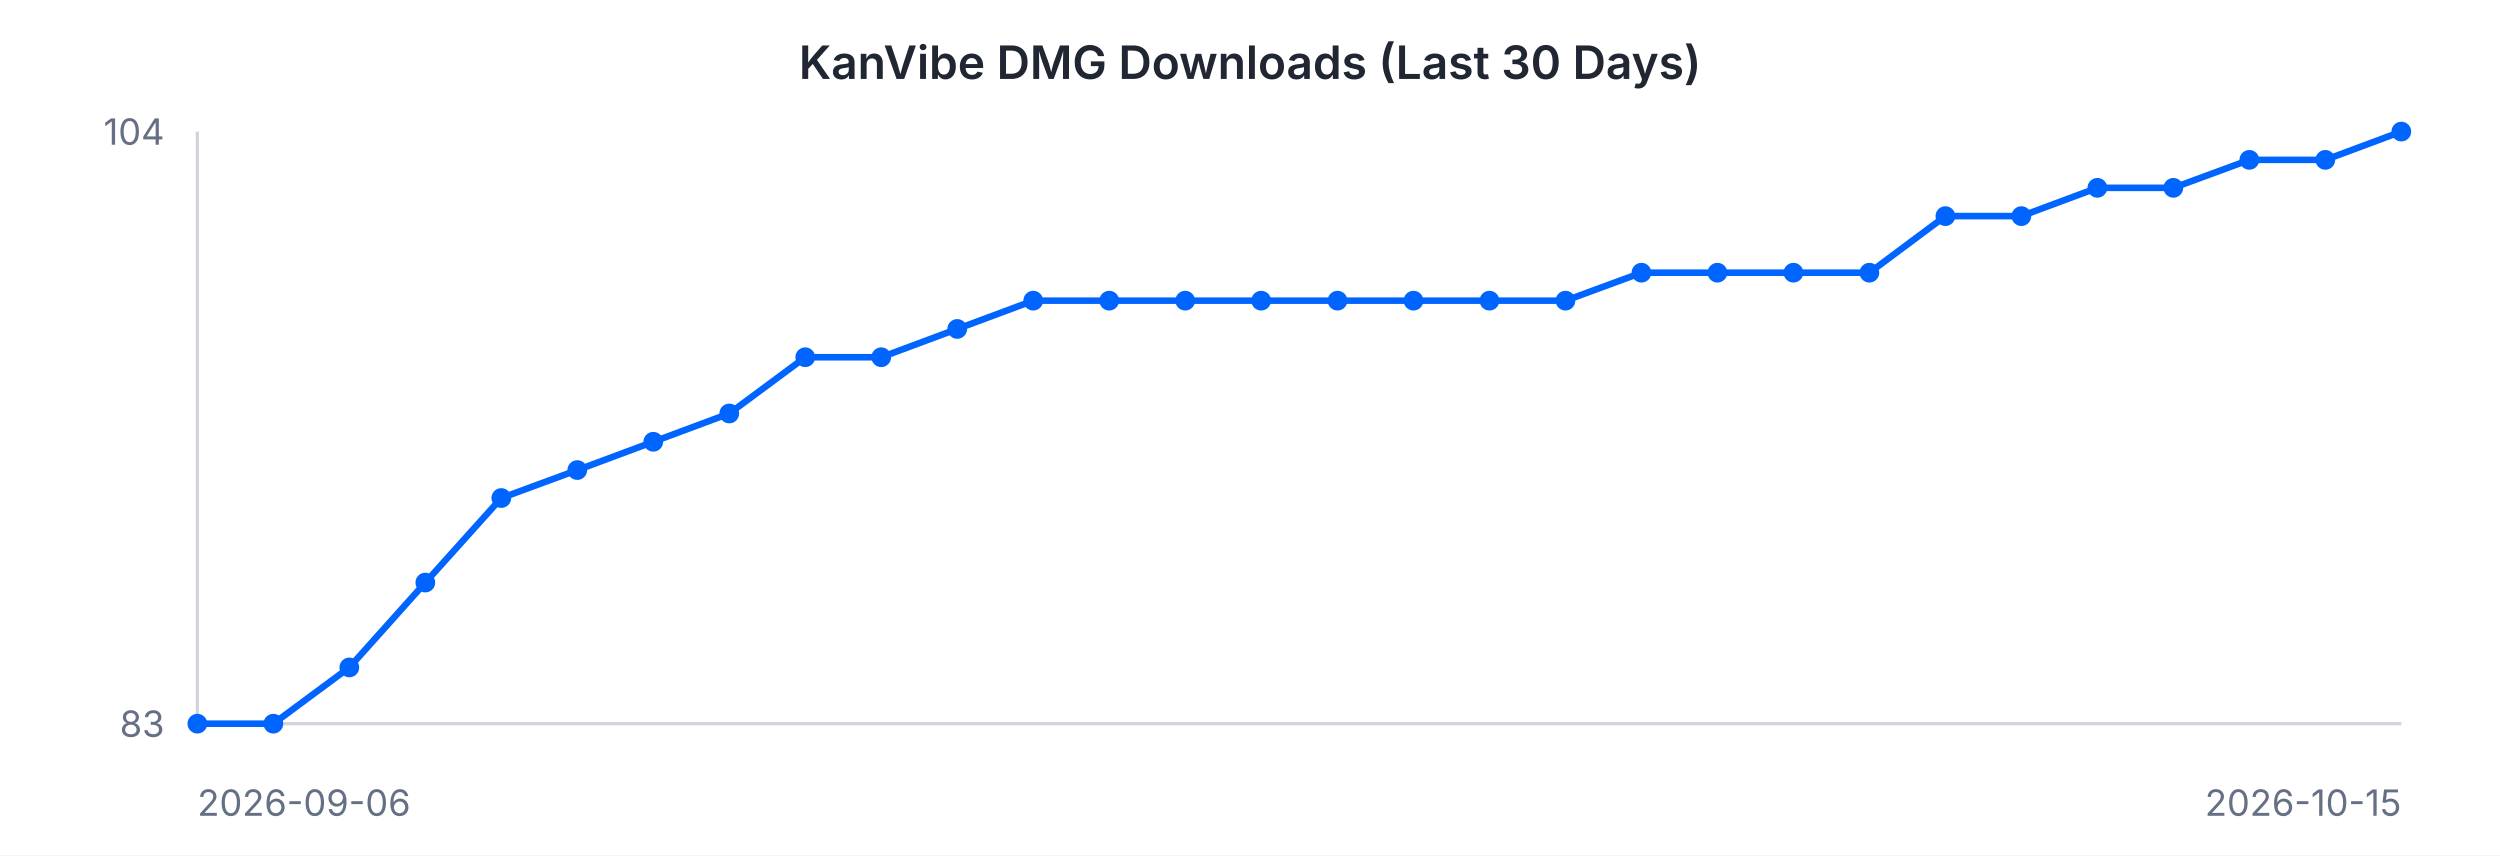
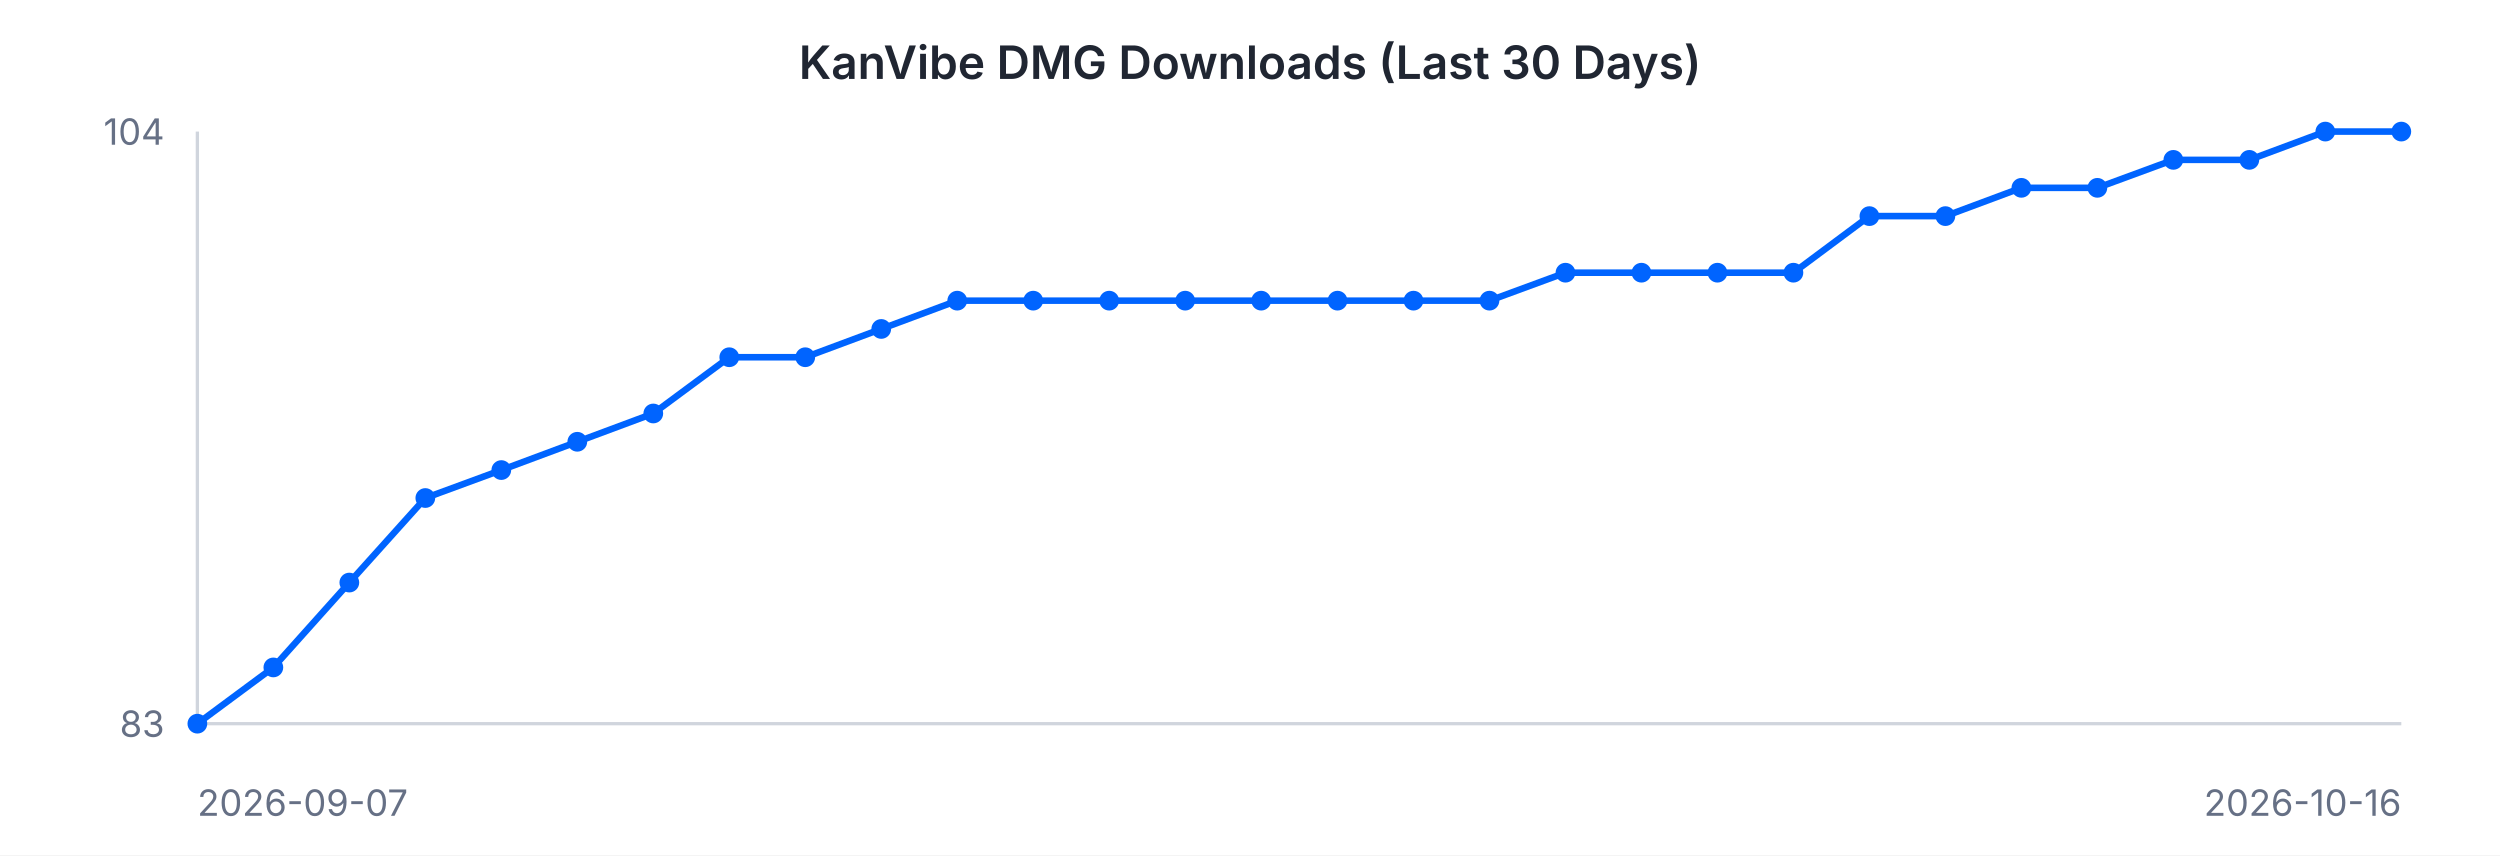
<svg xmlns="http://www.w3.org/2000/svg" width="760" height="260" viewBox="0 0 760 260" font-family="-apple-system, BlinkMacSystemFont, 'Segoe UI', sans-serif">
  <rect width="760" height="260" fill="#ffffff" />
  <text x="380" y="24" text-anchor="middle" font-size="14" font-weight="600" fill="#202632">KanVibe DMG Downloads (Last 30 Days)</text>
  <line x1="60" y1="40" x2="60" y2="220" stroke="#d0d5dd" stroke-width="1" />
  <line x1="60" y1="220" x2="730" y2="220" stroke="#d0d5dd" stroke-width="1" />
-   <path d="M 60.0 220.0 L 83.1 220.0 L 106.2 202.9 L 129.3 177.1 L 152.4 151.4 L 175.5 142.9 L 198.6 134.3 L 221.7 125.7 L 244.8 108.6 L 267.9 108.6 L 291.0 100.0 L 314.1 91.4 L 337.2 91.4 L 360.3 91.4 L 383.4 91.4 L 406.6 91.4 L 429.7 91.4 L 452.8 91.4 L 475.9 91.4 L 499.0 82.9 L 522.1 82.9 L 545.2 82.9 L 568.3 82.9 L 591.4 65.7 L 614.5 65.7 L 637.6 57.1 L 660.7 57.1 L 683.8 48.6 L 706.9 48.6 L 730.0 40.0" fill="none" stroke="#0064FF" stroke-width="2" />
+   <path d="M 60.0 220.0 L 83.1 202.9 L 106.2 177.1 L 129.3 151.4 L 152.4 142.9 L 175.5 134.3 L 198.6 125.7 L 221.7 108.6 L 244.8 108.6 L 267.9 100.0 L 291.0 91.4 L 314.1 91.4 L 337.2 91.4 L 360.3 91.4 L 383.4 91.4 L 406.6 91.4 L 429.7 91.4 L 452.8 91.4 L 475.9 82.9 L 499.0 82.9 L 522.1 82.9 L 545.2 82.9 L 568.3 65.7 L 591.4 65.7 L 614.5 57.1 L 637.6 57.1 L 660.7 48.6 L 683.8 48.6 L 706.9 40.0 L 730.0 40.0" fill="none" stroke="#0064FF" stroke-width="2" />
  <circle cx="60.0" cy="220.0" r="3" fill="#0064FF" />
-   <circle cx="83.1" cy="220.0" r="3" fill="#0064FF" />
-   <circle cx="106.2" cy="202.9" r="3" fill="#0064FF" />
-   <circle cx="129.3" cy="177.1" r="3" fill="#0064FF" />
-   <circle cx="152.4" cy="151.4" r="3" fill="#0064FF" />
-   <circle cx="175.5" cy="142.9" r="3" fill="#0064FF" />
-   <circle cx="198.6" cy="134.3" r="3" fill="#0064FF" />
-   <circle cx="221.7" cy="125.7" r="3" fill="#0064FF" />
+   <circle cx="83.1" cy="202.9" r="3" fill="#0064FF" />
+   <circle cx="106.2" cy="177.1" r="3" fill="#0064FF" />
+   <circle cx="129.3" cy="151.4" r="3" fill="#0064FF" />
+   <circle cx="152.4" cy="142.9" r="3" fill="#0064FF" />
+   <circle cx="175.5" cy="134.3" r="3" fill="#0064FF" />
+   <circle cx="198.6" cy="125.7" r="3" fill="#0064FF" />
+   <circle cx="221.7" cy="108.6" r="3" fill="#0064FF" />
  <circle cx="244.8" cy="108.6" r="3" fill="#0064FF" />
-   <circle cx="267.9" cy="108.6" r="3" fill="#0064FF" />
-   <circle cx="291.0" cy="100.0" r="3" fill="#0064FF" />
+   <circle cx="267.9" cy="100.0" r="3" fill="#0064FF" />
+   <circle cx="291.0" cy="91.4" r="3" fill="#0064FF" />
  <circle cx="314.1" cy="91.4" r="3" fill="#0064FF" />
  <circle cx="337.2" cy="91.4" r="3" fill="#0064FF" />
  <circle cx="360.3" cy="91.4" r="3" fill="#0064FF" />
  <circle cx="383.4" cy="91.4" r="3" fill="#0064FF" />
  <circle cx="406.6" cy="91.4" r="3" fill="#0064FF" />
  <circle cx="429.7" cy="91.4" r="3" fill="#0064FF" />
  <circle cx="452.8" cy="91.4" r="3" fill="#0064FF" />
-   <circle cx="475.9" cy="91.4" r="3" fill="#0064FF" />
+   <circle cx="475.9" cy="82.9" r="3" fill="#0064FF" />
  <circle cx="499.0" cy="82.9" r="3" fill="#0064FF" />
  <circle cx="522.1" cy="82.9" r="3" fill="#0064FF" />
  <circle cx="545.2" cy="82.9" r="3" fill="#0064FF" />
-   <circle cx="568.3" cy="82.9" r="3" fill="#0064FF" />
+   <circle cx="568.3" cy="65.7" r="3" fill="#0064FF" />
  <circle cx="591.4" cy="65.7" r="3" fill="#0064FF" />
-   <circle cx="614.5" cy="65.7" r="3" fill="#0064FF" />
+   <circle cx="614.5" cy="57.1" r="3" fill="#0064FF" />
  <circle cx="637.6" cy="57.1" r="3" fill="#0064FF" />
-   <circle cx="660.7" cy="57.1" r="3" fill="#0064FF" />
+   <circle cx="660.7" cy="48.6" r="3" fill="#0064FF" />
  <circle cx="683.8" cy="48.6" r="3" fill="#0064FF" />
-   <circle cx="706.9" cy="48.6" r="3" fill="#0064FF" />
+   <circle cx="706.9" cy="40.0" r="3" fill="#0064FF" />
  <circle cx="730.0" cy="40.0" r="3" fill="#0064FF" />
  <text x="50" y="44" text-anchor="end" font-size="11" fill="#667085">104</text>
  <text x="50" y="224" text-anchor="end" font-size="11" fill="#667085">83</text>
-   <text x="60" y="248" text-anchor="start" font-size="11" fill="#667085">2026-09-06</text>
-   <text x="730" y="248" text-anchor="end" font-size="11" fill="#667085">2026-10-15</text>
+   <text x="60" y="248" text-anchor="start" font-size="11" fill="#667085">2026-09-07</text>
+   <text x="730" y="248" text-anchor="end" font-size="11" fill="#667085">2026-10-16</text>
</svg>
